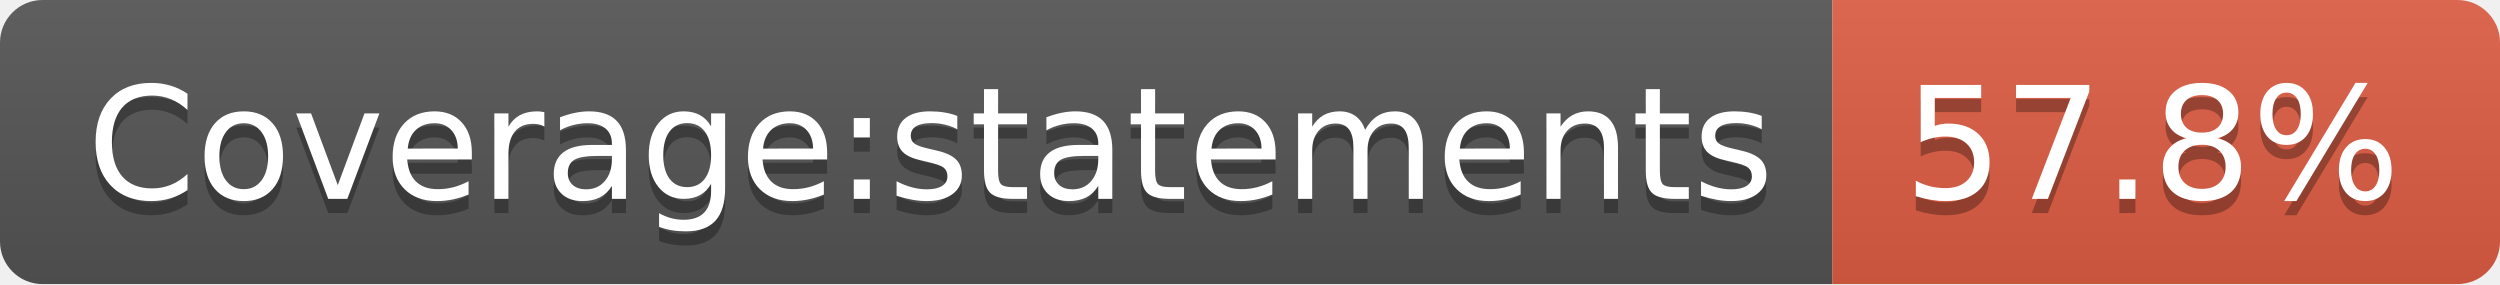
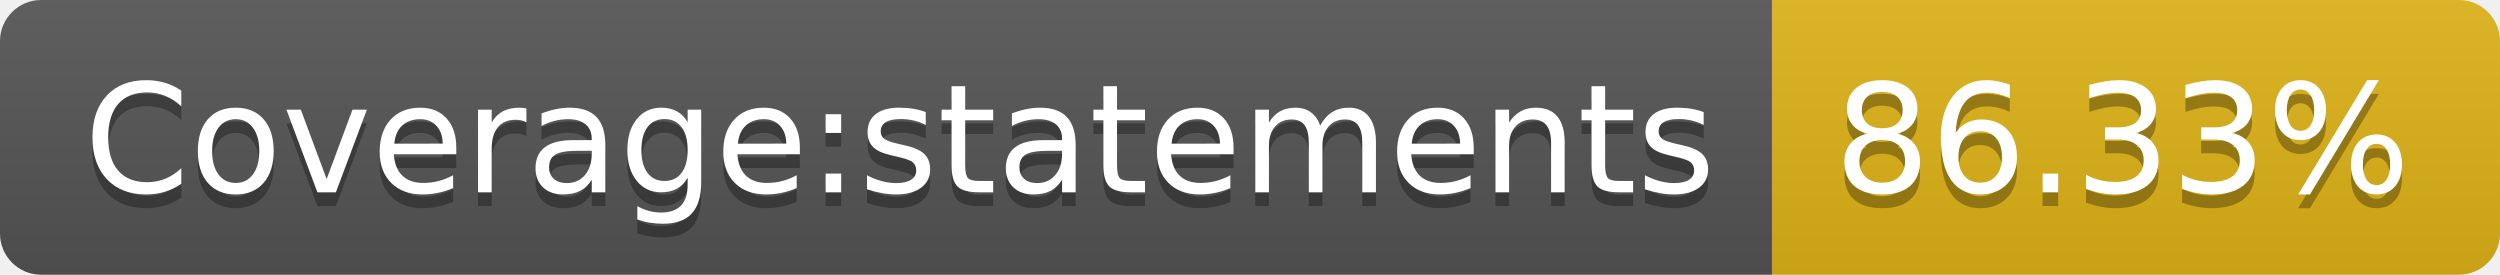
- <svg xmlns="http://www.w3.org/2000/svg" width="176" height="20" role="img" aria-label="Coverage:statements: 57.8%">
+ <svg xmlns="http://www.w3.org/2000/svg" width="182" height="20" role="img" aria-label="Coverage:statements: 86.33%">
  <linearGradient id="s" x2="0" y2="100%">
    <stop offset="0" stop-color="#bbb" stop-opacity=".1" />
    <stop offset="1" stop-opacity=".1" />
  </linearGradient>
  <clipPath id="r">
-     <rect width="176" height="20" rx="3" fill="#fff" />
+     <rect width="182" height="20" rx="3" fill="#fff" />
  </clipPath>
  <g clip-path="url(#r)">
    <rect width="129" height="20" fill="#555" />
-     <rect x="129" width="47" height="20" fill="#e05d44" />
-     <rect width="176" height="20" fill="url(#s)" />
+     <rect x="129" width="53" height="20" fill="#dfb317" />
+     <rect width="182" height="20" fill="url(#s)" />
  </g>
  <g fill="#fff" text-anchor="middle" font-family="Verdana,Geneva,DejaVu Sans,sans-serif" text-rendering="geometricPrecision" font-size="110">
    <text aria-hidden="true" x="655" y="150" fill="#010101" fill-opacity=".3" transform="scale(.1)" textLength="1190">Coverage:statements</text>
    <text x="655" y="140" transform="scale(.1)" fill="#fff" textLength="1190">Coverage:statements</text>
-     <text aria-hidden="true" x="1515" y="150" fill="#010101" fill-opacity=".3" transform="scale(.1)" textLength="370">57.8%</text>
-     <text x="1515" y="140" transform="scale(.1)" fill="#fff" textLength="370">57.8%</text>
+     <text aria-hidden="true" x="1545" y="150" fill="#010101" fill-opacity=".3" transform="scale(.1)" textLength="430">86.33%</text>
+     <text x="1545" y="140" transform="scale(.1)" fill="#fff" textLength="430">86.33%</text>
  </g>
</svg>
